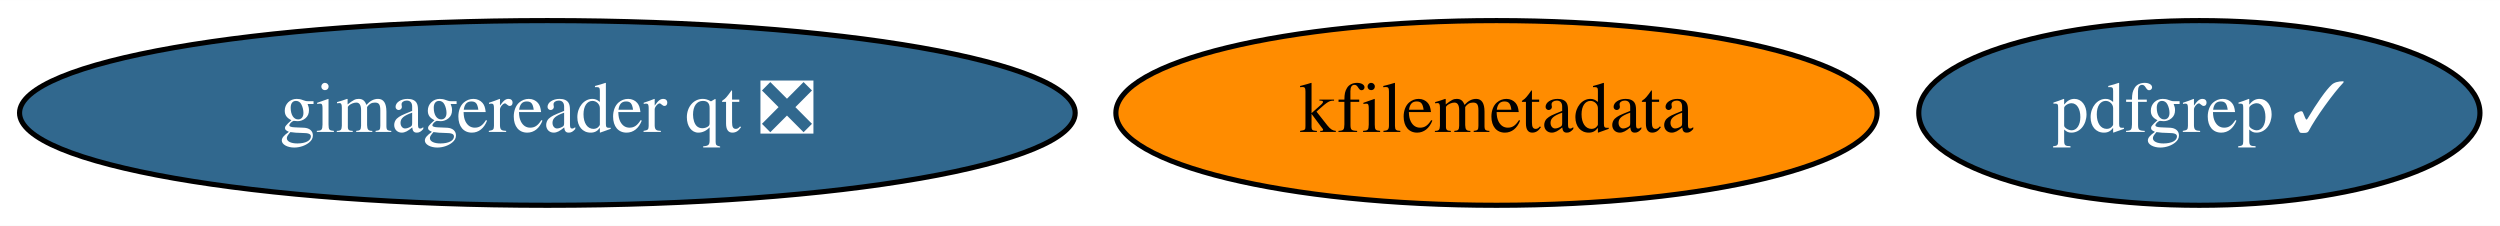
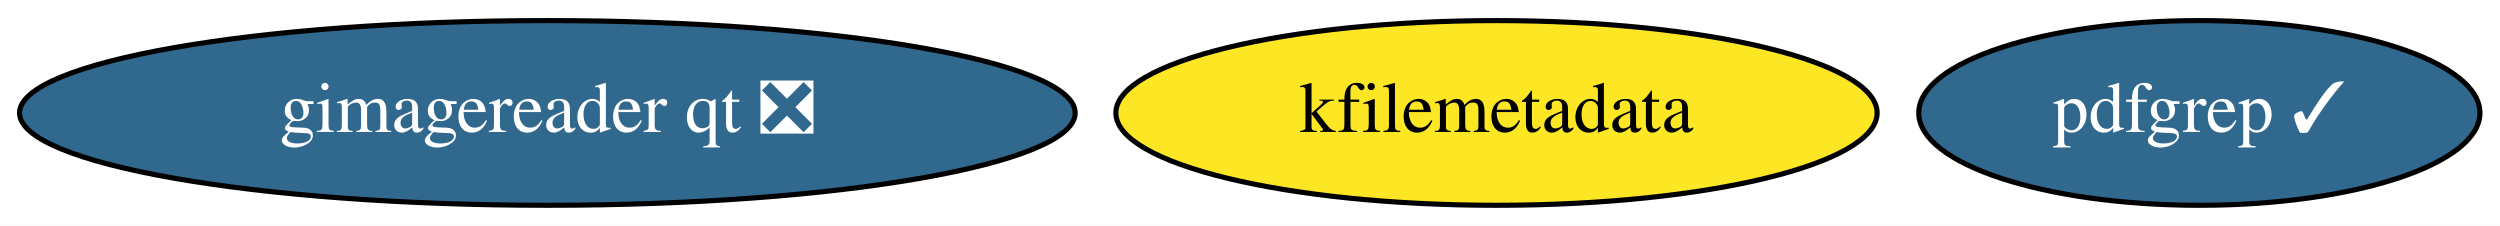
<svg xmlns="http://www.w3.org/2000/svg" xmlns:xlink="http://www.w3.org/1999/xlink" width="487pt" height="44pt" viewBox="0.00 0.00 487.29 44.00">
  <g id="graph0" class="graph" transform="scale(1 1) rotate(0) translate(4 40)">
    <polygon fill="white" stroke="transparent" points="-4,4 -4,-40 483.29,-40 483.29,4 -4,4" />
    <g id="node1" class="node">
      <g id="a_node1">
        <a xlink:href="https://github.com/conda-forge/kfilemetadata-feedstock" xlink:title="kfilemetadata">
-           <ellipse fill="#ff8c00" stroke="black" cx="287.69" cy="-18" rx="74.19" ry="18" />
+           <ellipse fill="#fde725" stroke="black" cx="287.69" cy="-18" rx="74.19" ry="18" />
          <text text-anchor="middle" x="287.69" y="-14.3" font-family="Times,serif" font-size="14.00">kfilemetadata</text>
        </a>
      </g>
    </g>
    <g id="node2" class="node">
      <g id="a_node2">
        <a xlink:href="https://github.com/conda-forge/pdfgrep-feedstock/pull/16" xlink:title="pdfgrep ✓">
          <ellipse fill="#31688e" stroke="black" cx="424.69" cy="-18" rx="54.69" ry="18" />
          <text text-anchor="middle" x="424.69" y="-14.3" font-family="Times,serif" font-size="14.00" fill="white">pdfgrep ✓</text>
        </a>
      </g>
    </g>
    <g id="node3" class="node">
      <g id="a_node3">
        <a xlink:href="https://github.com/conda-forge/gimagereader-qt-feedstock/pull/12" xlink:title="gimagereader qt ❎">
          <ellipse fill="#31688e" stroke="black" cx="102.69" cy="-18" rx="102.88" ry="18" />
          <text text-anchor="middle" x="102.69" y="-14.3" font-family="Times,serif" font-size="14.00" fill="white">gimagereader qt ❎</text>
        </a>
      </g>
    </g>
  </g>
</svg>
